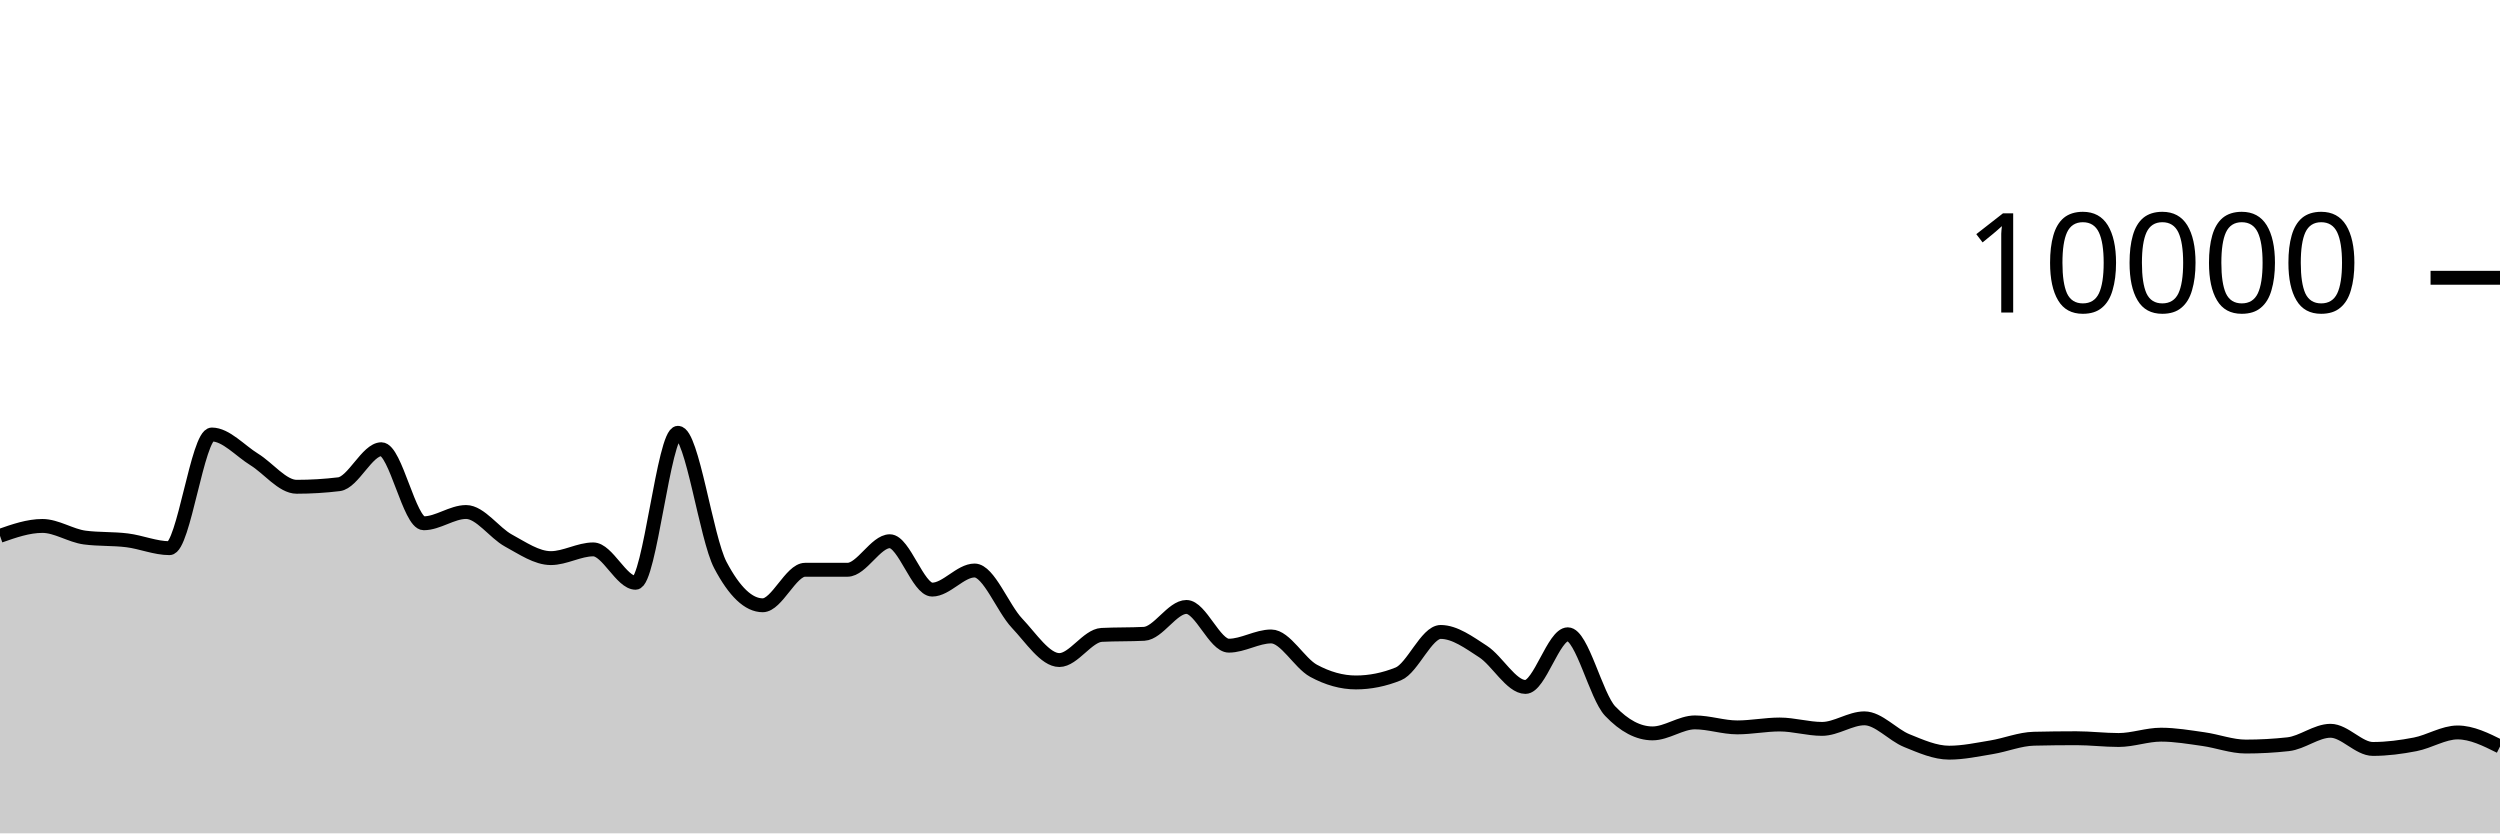
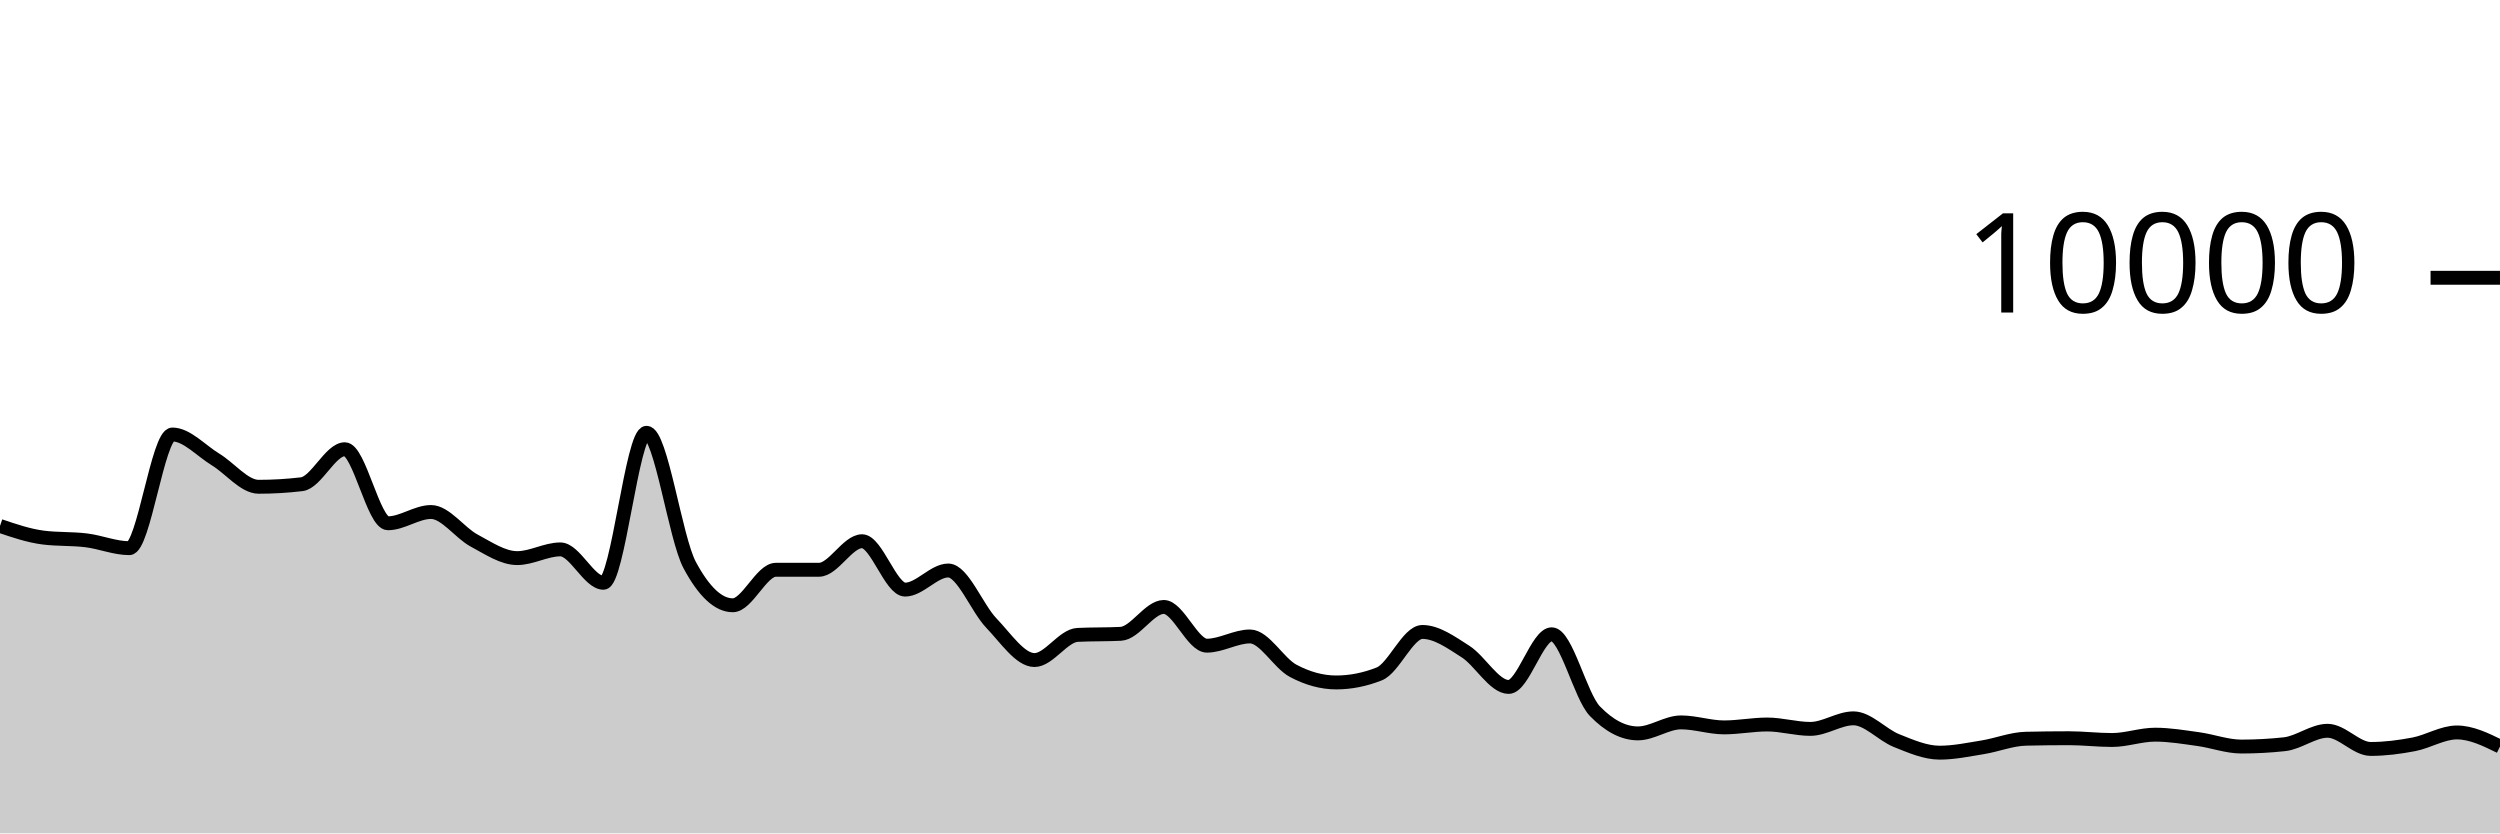
<svg xmlns="http://www.w3.org/2000/svg" viewBox="0 0 180 60">
  <g transform="translate(0,20)">
-     <path class="area" fill="rgba(0, 0, 0, 0.2)" d="M0,18.58C1.017,18.224,2.034,17.868,3.051,17.868C4.068,17.868,5.085,18.571,6.102,18.704C7.119,18.837,8.136,18.777,9.153,18.904C10.169,19.031,11.186,19.468,12.203,19.468C13.22,19.468,14.237,11.284,15.254,11.284C16.271,11.284,17.288,12.453,18.305,13.08C19.322,13.707,20.339,15.048,21.356,15.048C22.373,15.048,23.39,14.987,24.407,14.864C25.424,14.741,26.441,12.344,27.458,12.344C28.475,12.344,29.492,17.676,30.508,17.676C31.525,17.676,32.542,16.864,33.559,16.864C34.576,16.864,35.593,18.367,36.61,18.92C37.627,19.473,38.644,20.184,39.661,20.184C40.678,20.184,41.695,19.556,42.712,19.556C43.729,19.556,44.746,21.96,45.763,21.96C46.78,21.96,47.797,11.16,48.814,11.16C49.831,11.16,50.847,18.747,51.864,20.68C52.881,22.613,53.898,23.58,54.915,23.58C55.932,23.58,56.949,21.024,57.966,21.024C58.983,21.024,60,21.024,61.017,21.024C62.034,21.024,63.051,18.968,64.068,18.968C65.085,18.968,66.102,22.452,67.119,22.452C68.136,22.452,69.153,21.076,70.169,21.076C71.186,21.076,72.203,23.789,73.22,24.864C74.237,25.939,75.254,27.524,76.271,27.524C77.288,27.524,78.305,25.763,79.322,25.712C80.339,25.661,81.356,25.687,82.373,25.636C83.39,25.585,84.407,23.7,85.424,23.7C86.441,23.7,87.458,26.488,88.475,26.488C89.492,26.488,90.508,25.824,91.525,25.824C92.542,25.824,93.559,27.744,94.576,28.296C95.593,28.848,96.61,29.136,97.627,29.136C98.644,29.136,99.661,28.931,100.678,28.52C101.695,28.109,102.712,25.5,103.729,25.5C104.746,25.5,105.763,26.252,106.78,26.912C107.797,27.572,108.814,29.46,109.831,29.46C110.847,29.46,111.864,25.668,112.881,25.668C113.898,25.668,114.915,30.131,115.932,31.2C116.949,32.269,117.966,32.804,118.983,32.804C120,32.804,121.017,32.012,122.034,32.012C123.051,32.012,124.068,32.372,125.085,32.372C126.102,32.372,127.119,32.164,128.136,32.164C129.153,32.164,130.169,32.48,131.186,32.48C132.203,32.48,133.22,31.72,134.237,31.72C135.254,31.72,136.271,32.912,137.288,33.324C138.305,33.736,139.322,34.192,140.339,34.192C141.356,34.192,142.373,33.971,143.39,33.804C144.407,33.637,145.424,33.212,146.441,33.188C147.458,33.164,148.475,33.152,149.492,33.152C150.508,33.152,151.525,33.28,152.542,33.28C153.559,33.28,154.576,32.896,155.593,32.896C156.61,32.896,157.627,33.073,158.644,33.216C159.661,33.359,160.678,33.752,161.695,33.752C162.712,33.752,163.729,33.696,164.746,33.584C165.763,33.472,166.78,32.616,167.797,32.616C168.814,32.616,169.831,33.924,170.847,33.924C171.864,33.924,172.881,33.79,173.898,33.592C174.915,33.394,175.932,32.736,176.949,32.736C177.966,32.736,178.983,33.242,180,33.748L180,40C178.983,40,177.966,40,176.949,40C175.932,40,174.915,40,173.898,40C172.881,40,171.864,40,170.847,40C169.831,40,168.814,40,167.797,40C166.78,40,165.763,40,164.746,40C163.729,40,162.712,40,161.695,40C160.678,40,159.661,40,158.644,40C157.627,40,156.61,40,155.593,40C154.576,40,153.559,40,152.542,40C151.525,40,150.508,40,149.492,40C148.475,40,147.458,40,146.441,40C145.424,40,144.407,40,143.39,40C142.373,40,141.356,40,140.339,40C139.322,40,138.305,40,137.288,40C136.271,40,135.254,40,134.237,40C133.22,40,132.203,40,131.186,40C130.169,40,129.153,40,128.136,40C127.119,40,126.102,40,125.085,40C124.068,40,123.051,40,122.034,40C121.017,40,120,40,118.983,40C117.966,40,116.949,40,115.932,40C114.915,40,113.898,40,112.881,40C111.864,40,110.847,40,109.831,40C108.814,40,107.797,40,106.78,40C105.763,40,104.746,40,103.729,40C102.712,40,101.695,40,100.678,40C99.661,40,98.644,40,97.627,40C96.61,40,95.593,40,94.576,40C93.559,40,92.542,40,91.525,40C90.508,40,89.492,40,88.475,40C87.458,40,86.441,40,85.424,40C84.407,40,83.39,40,82.373,40C81.356,40,80.339,40,79.322,40C78.305,40,77.288,40,76.271,40C75.254,40,74.237,40,73.22,40C72.203,40,71.186,40,70.169,40C69.153,40,68.136,40,67.119,40C66.102,40,65.085,40,64.068,40C63.051,40,62.034,40,61.017,40C60,40,58.983,40,57.966,40C56.949,40,55.932,40,54.915,40C53.898,40,52.881,40,51.864,40C50.847,40,49.831,40,48.814,40C47.797,40,46.78,40,45.763,40C44.746,40,43.729,40,42.712,40C41.695,40,40.678,40,39.661,40C38.644,40,37.627,40,36.61,40C35.593,40,34.576,40,33.559,40C32.542,40,31.525,40,30.508,40C29.492,40,28.475,40,27.458,40C26.441,40,25.424,40,24.407,40C23.39,40,22.373,40,21.356,40C20.339,40,19.322,40,18.305,40C17.288,40,16.271,40,15.254,40C14.237,40,13.22,40,12.203,40C11.186,40,10.169,40,9.153,40C8.136,40,7.119,40,6.102,40C5.085,40,4.068,40,3.051,40C2.034,40,1.017,40,0,40Z" />
-     <path class="line" stroke="black" fill="none" d="M0,18.58C1.017,18.224,2.034,17.868,3.051,17.868C4.068,17.868,5.085,18.571,6.102,18.704C7.119,18.837,8.136,18.777,9.153,18.904C10.169,19.031,11.186,19.468,12.203,19.468C13.22,19.468,14.237,11.284,15.254,11.284C16.271,11.284,17.288,12.453,18.305,13.08C19.322,13.707,20.339,15.048,21.356,15.048C22.373,15.048,23.39,14.987,24.407,14.864C25.424,14.741,26.441,12.344,27.458,12.344C28.475,12.344,29.492,17.676,30.508,17.676C31.525,17.676,32.542,16.864,33.559,16.864C34.576,16.864,35.593,18.367,36.61,18.92C37.627,19.473,38.644,20.184,39.661,20.184C40.678,20.184,41.695,19.556,42.712,19.556C43.729,19.556,44.746,21.96,45.763,21.96C46.78,21.96,47.797,11.16,48.814,11.16C49.831,11.16,50.847,18.747,51.864,20.68C52.881,22.613,53.898,23.58,54.915,23.58C55.932,23.58,56.949,21.024,57.966,21.024C58.983,21.024,60,21.024,61.017,21.024C62.034,21.024,63.051,18.968,64.068,18.968C65.085,18.968,66.102,22.452,67.119,22.452C68.136,22.452,69.153,21.076,70.169,21.076C71.186,21.076,72.203,23.789,73.22,24.864C74.237,25.939,75.254,27.524,76.271,27.524C77.288,27.524,78.305,25.763,79.322,25.712C80.339,25.661,81.356,25.687,82.373,25.636C83.39,25.585,84.407,23.7,85.424,23.7C86.441,23.7,87.458,26.488,88.475,26.488C89.492,26.488,90.508,25.824,91.525,25.824C92.542,25.824,93.559,27.744,94.576,28.296C95.593,28.848,96.61,29.136,97.627,29.136C98.644,29.136,99.661,28.931,100.678,28.52C101.695,28.109,102.712,25.5,103.729,25.5C104.746,25.5,105.763,26.252,106.78,26.912C107.797,27.572,108.814,29.46,109.831,29.46C110.847,29.46,111.864,25.668,112.881,25.668C113.898,25.668,114.915,30.131,115.932,31.2C116.949,32.269,117.966,32.804,118.983,32.804C120,32.804,121.017,32.012,122.034,32.012C123.051,32.012,124.068,32.372,125.085,32.372C126.102,32.372,127.119,32.164,128.136,32.164C129.153,32.164,130.169,32.48,131.186,32.48C132.203,32.48,133.22,31.72,134.237,31.72C135.254,31.72,136.271,32.912,137.288,33.324C138.305,33.736,139.322,34.192,140.339,34.192C141.356,34.192,142.373,33.971,143.39,33.804C144.407,33.637,145.424,33.212,146.441,33.188C147.458,33.164,148.475,33.152,149.492,33.152C150.508,33.152,151.525,33.28,152.542,33.28C153.559,33.28,154.576,32.896,155.593,32.896C156.61,32.896,157.627,33.073,158.644,33.216C159.661,33.359,160.678,33.752,161.695,33.752C162.712,33.752,163.729,33.696,164.746,33.584C165.763,33.472,166.78,32.616,167.797,32.616C168.814,32.616,169.831,33.924,170.847,33.924C171.864,33.924,172.881,33.79,173.898,33.592C174.915,33.394,175.932,32.736,176.949,32.736C177.966,32.736,178.983,33.242,180,33.748" />
+     <path class="area" fill="rgba(0, 0, 0, 0.2)" d="M0,17.868C1.034,18.219,2.069,18.571,3.103,18.704C4.138,18.837,5.172,18.777,6.207,18.904C7.241,19.031,8.276,19.468,9.31,19.468C10.345,19.468,11.379,11.284,12.414,11.284C13.448,11.284,14.483,12.453,15.517,13.08C16.552,13.707,17.586,15.048,18.621,15.048C19.655,15.048,20.69,14.987,21.724,14.864C22.759,14.741,23.793,12.344,24.828,12.344C25.862,12.344,26.897,17.676,27.931,17.676C28.966,17.676,30,16.864,31.034,16.864C32.069,16.864,33.103,18.367,34.138,18.92C35.172,19.473,36.207,20.184,37.241,20.184C38.276,20.184,39.31,19.556,40.345,19.556C41.379,19.556,42.414,21.96,43.448,21.96C44.483,21.96,45.517,11.16,46.552,11.16C47.586,11.16,48.621,18.747,49.655,20.68C50.69,22.613,51.724,23.58,52.759,23.58C53.793,23.58,54.828,21.024,55.862,21.024C56.897,21.024,57.931,21.024,58.966,21.024C60,21.024,61.034,18.968,62.069,18.968C63.103,18.968,64.138,22.452,65.172,22.452C66.207,22.452,67.241,21.076,68.276,21.076C69.31,21.076,70.345,23.789,71.379,24.864C72.414,25.939,73.448,27.524,74.483,27.524C75.517,27.524,76.552,25.763,77.586,25.712C78.621,25.661,79.655,25.687,80.69,25.636C81.724,25.585,82.759,23.7,83.793,23.7C84.828,23.7,85.862,26.488,86.897,26.488C87.931,26.488,88.966,25.824,90,25.824C91.034,25.824,92.069,27.744,93.103,28.296C94.138,28.848,95.172,29.136,96.207,29.136C97.241,29.136,98.276,28.931,99.31,28.52C100.345,28.109,101.379,25.5,102.414,25.5C103.448,25.5,104.483,26.252,105.517,26.912C106.552,27.572,107.586,29.46,108.621,29.46C109.655,29.46,110.69,25.668,111.724,25.668C112.759,25.668,113.793,30.131,114.828,31.2C115.862,32.269,116.897,32.804,117.931,32.804C118.966,32.804,120,32.012,121.034,32.012C122.069,32.012,123.103,32.372,124.138,32.372C125.172,32.372,126.207,32.164,127.241,32.164C128.276,32.164,129.31,32.48,130.345,32.48C131.379,32.48,132.414,31.72,133.448,31.72C134.483,31.72,135.517,32.912,136.552,33.324C137.586,33.736,138.621,34.192,139.655,34.192C140.69,34.192,141.724,33.971,142.759,33.804C143.793,33.637,144.828,33.212,145.862,33.188C146.897,33.164,147.931,33.152,148.966,33.152C150,33.152,151.034,33.28,152.069,33.28C153.103,33.28,154.138,32.896,155.172,32.896C156.207,32.896,157.241,33.073,158.276,33.216C159.31,33.359,160.345,33.752,161.379,33.752C162.414,33.752,163.448,33.696,164.483,33.584C165.517,33.472,166.552,32.616,167.586,32.616C168.621,32.616,169.655,33.924,170.69,33.924C171.724,33.924,172.759,33.79,173.793,33.592C174.828,33.394,175.862,32.736,176.897,32.736C177.931,32.736,178.966,33.242,180,33.748L180,40C178.966,40,177.931,40,176.897,40C175.862,40,174.828,40,173.793,40C172.759,40,171.724,40,170.69,40C169.655,40,168.621,40,167.586,40C166.552,40,165.517,40,164.483,40C163.448,40,162.414,40,161.379,40C160.345,40,159.31,40,158.276,40C157.241,40,156.207,40,155.172,40C154.138,40,153.103,40,152.069,40C151.034,40,150,40,148.966,40C147.931,40,146.897,40,145.862,40C144.828,40,143.793,40,142.759,40C141.724,40,140.69,40,139.655,40C138.621,40,137.586,40,136.552,40C135.517,40,134.483,40,133.448,40C132.414,40,131.379,40,130.345,40C129.31,40,128.276,40,127.241,40C126.207,40,125.172,40,124.138,40C123.103,40,122.069,40,121.034,40C120,40,118.966,40,117.931,40C116.897,40,115.862,40,114.828,40C113.793,40,112.759,40,111.724,40C110.69,40,109.655,40,108.621,40C107.586,40,106.552,40,105.517,40C104.483,40,103.448,40,102.414,40C101.379,40,100.345,40,99.31,40C98.276,40,97.241,40,96.207,40C95.172,40,94.138,40,93.103,40C92.069,40,91.034,40,90,40C88.966,40,87.931,40,86.897,40C85.862,40,84.828,40,83.793,40C82.759,40,81.724,40,80.69,40C79.655,40,78.621,40,77.586,40C76.552,40,75.517,40,74.483,40C73.448,40,72.414,40,71.379,40C70.345,40,69.31,40,68.276,40C67.241,40,66.207,40,65.172,40C64.138,40,63.103,40,62.069,40C61.034,40,60,40,58.966,40C57.931,40,56.897,40,55.862,40C54.828,40,53.793,40,52.759,40C51.724,40,50.69,40,49.655,40C48.621,40,47.586,40,46.552,40C45.517,40,44.483,40,43.448,40C42.414,40,41.379,40,40.345,40C39.31,40,38.276,40,37.241,40C36.207,40,35.172,40,34.138,40C33.103,40,32.069,40,31.034,40C30,40,28.966,40,27.931,40C26.897,40,25.862,40,24.828,40C23.793,40,22.759,40,21.724,40C20.69,40,19.655,40,18.621,40C17.586,40,16.552,40,15.517,40C14.483,40,13.448,40,12.414,40C11.379,40,10.345,40,9.31,40C8.276,40,7.241,40,6.207,40C5.172,40,4.138,40,3.103,40C2.069,40,1.034,40,0,40Z" />
+     <path class="line" stroke="black" fill="none" d="M0,17.868C1.034,18.219,2.069,18.571,3.103,18.704C4.138,18.837,5.172,18.777,6.207,18.904C7.241,19.031,8.276,19.468,9.31,19.468C10.345,19.468,11.379,11.284,12.414,11.284C13.448,11.284,14.483,12.453,15.517,13.08C16.552,13.707,17.586,15.048,18.621,15.048C19.655,15.048,20.69,14.987,21.724,14.864C22.759,14.741,23.793,12.344,24.828,12.344C25.862,12.344,26.897,17.676,27.931,17.676C28.966,17.676,30,16.864,31.034,16.864C32.069,16.864,33.103,18.367,34.138,18.92C35.172,19.473,36.207,20.184,37.241,20.184C38.276,20.184,39.31,19.556,40.345,19.556C41.379,19.556,42.414,21.96,43.448,21.96C44.483,21.96,45.517,11.16,46.552,11.16C47.586,11.16,48.621,18.747,49.655,20.68C50.69,22.613,51.724,23.58,52.759,23.58C53.793,23.58,54.828,21.024,55.862,21.024C56.897,21.024,57.931,21.024,58.966,21.024C60,21.024,61.034,18.968,62.069,18.968C63.103,18.968,64.138,22.452,65.172,22.452C66.207,22.452,67.241,21.076,68.276,21.076C69.31,21.076,70.345,23.789,71.379,24.864C72.414,25.939,73.448,27.524,74.483,27.524C75.517,27.524,76.552,25.763,77.586,25.712C78.621,25.661,79.655,25.687,80.69,25.636C81.724,25.585,82.759,23.7,83.793,23.7C84.828,23.7,85.862,26.488,86.897,26.488C87.931,26.488,88.966,25.824,90,25.824C91.034,25.824,92.069,27.744,93.103,28.296C94.138,28.848,95.172,29.136,96.207,29.136C97.241,29.136,98.276,28.931,99.31,28.52C100.345,28.109,101.379,25.5,102.414,25.5C103.448,25.5,104.483,26.252,105.517,26.912C106.552,27.572,107.586,29.46,108.621,29.46C109.655,29.46,110.69,25.668,111.724,25.668C112.759,25.668,113.793,30.131,114.828,31.2C115.862,32.269,116.897,32.804,117.931,32.804C118.966,32.804,120,32.012,121.034,32.012C122.069,32.012,123.103,32.372,124.138,32.372C125.172,32.372,126.207,32.164,127.241,32.164C128.276,32.164,129.31,32.48,130.345,32.48C131.379,32.48,132.414,31.72,133.448,31.72C134.483,31.72,135.517,32.912,136.552,33.324C137.586,33.736,138.621,34.192,139.655,34.192C140.69,34.192,141.724,33.971,142.759,33.804C143.793,33.637,144.828,33.212,145.862,33.188C146.897,33.164,147.931,33.152,148.966,33.152C150,33.152,151.034,33.28,152.069,33.28C153.103,33.28,154.138,32.896,155.172,32.896C156.207,32.896,157.241,33.073,158.276,33.216C159.31,33.359,160.345,33.752,161.379,33.752C162.414,33.752,163.448,33.696,164.483,33.584C165.517,33.472,166.552,32.616,167.586,32.616C168.621,32.616,169.655,33.924,170.69,33.924C171.724,33.924,172.759,33.79,173.793,33.592C174.828,33.394,175.862,32.736,176.897,32.736C177.931,32.736,178.966,33.242,180,33.748" />
    <path class="axis-ceiling" stroke-width="1" stroke="black" fill="none" d="M175,0L180,0" />
    <text class="axis-ceiling-label" font-family="sans-serif" text-anchor="end" font-size="10px" x="170" y="2.5">10000</text>
  </g>
</svg>
